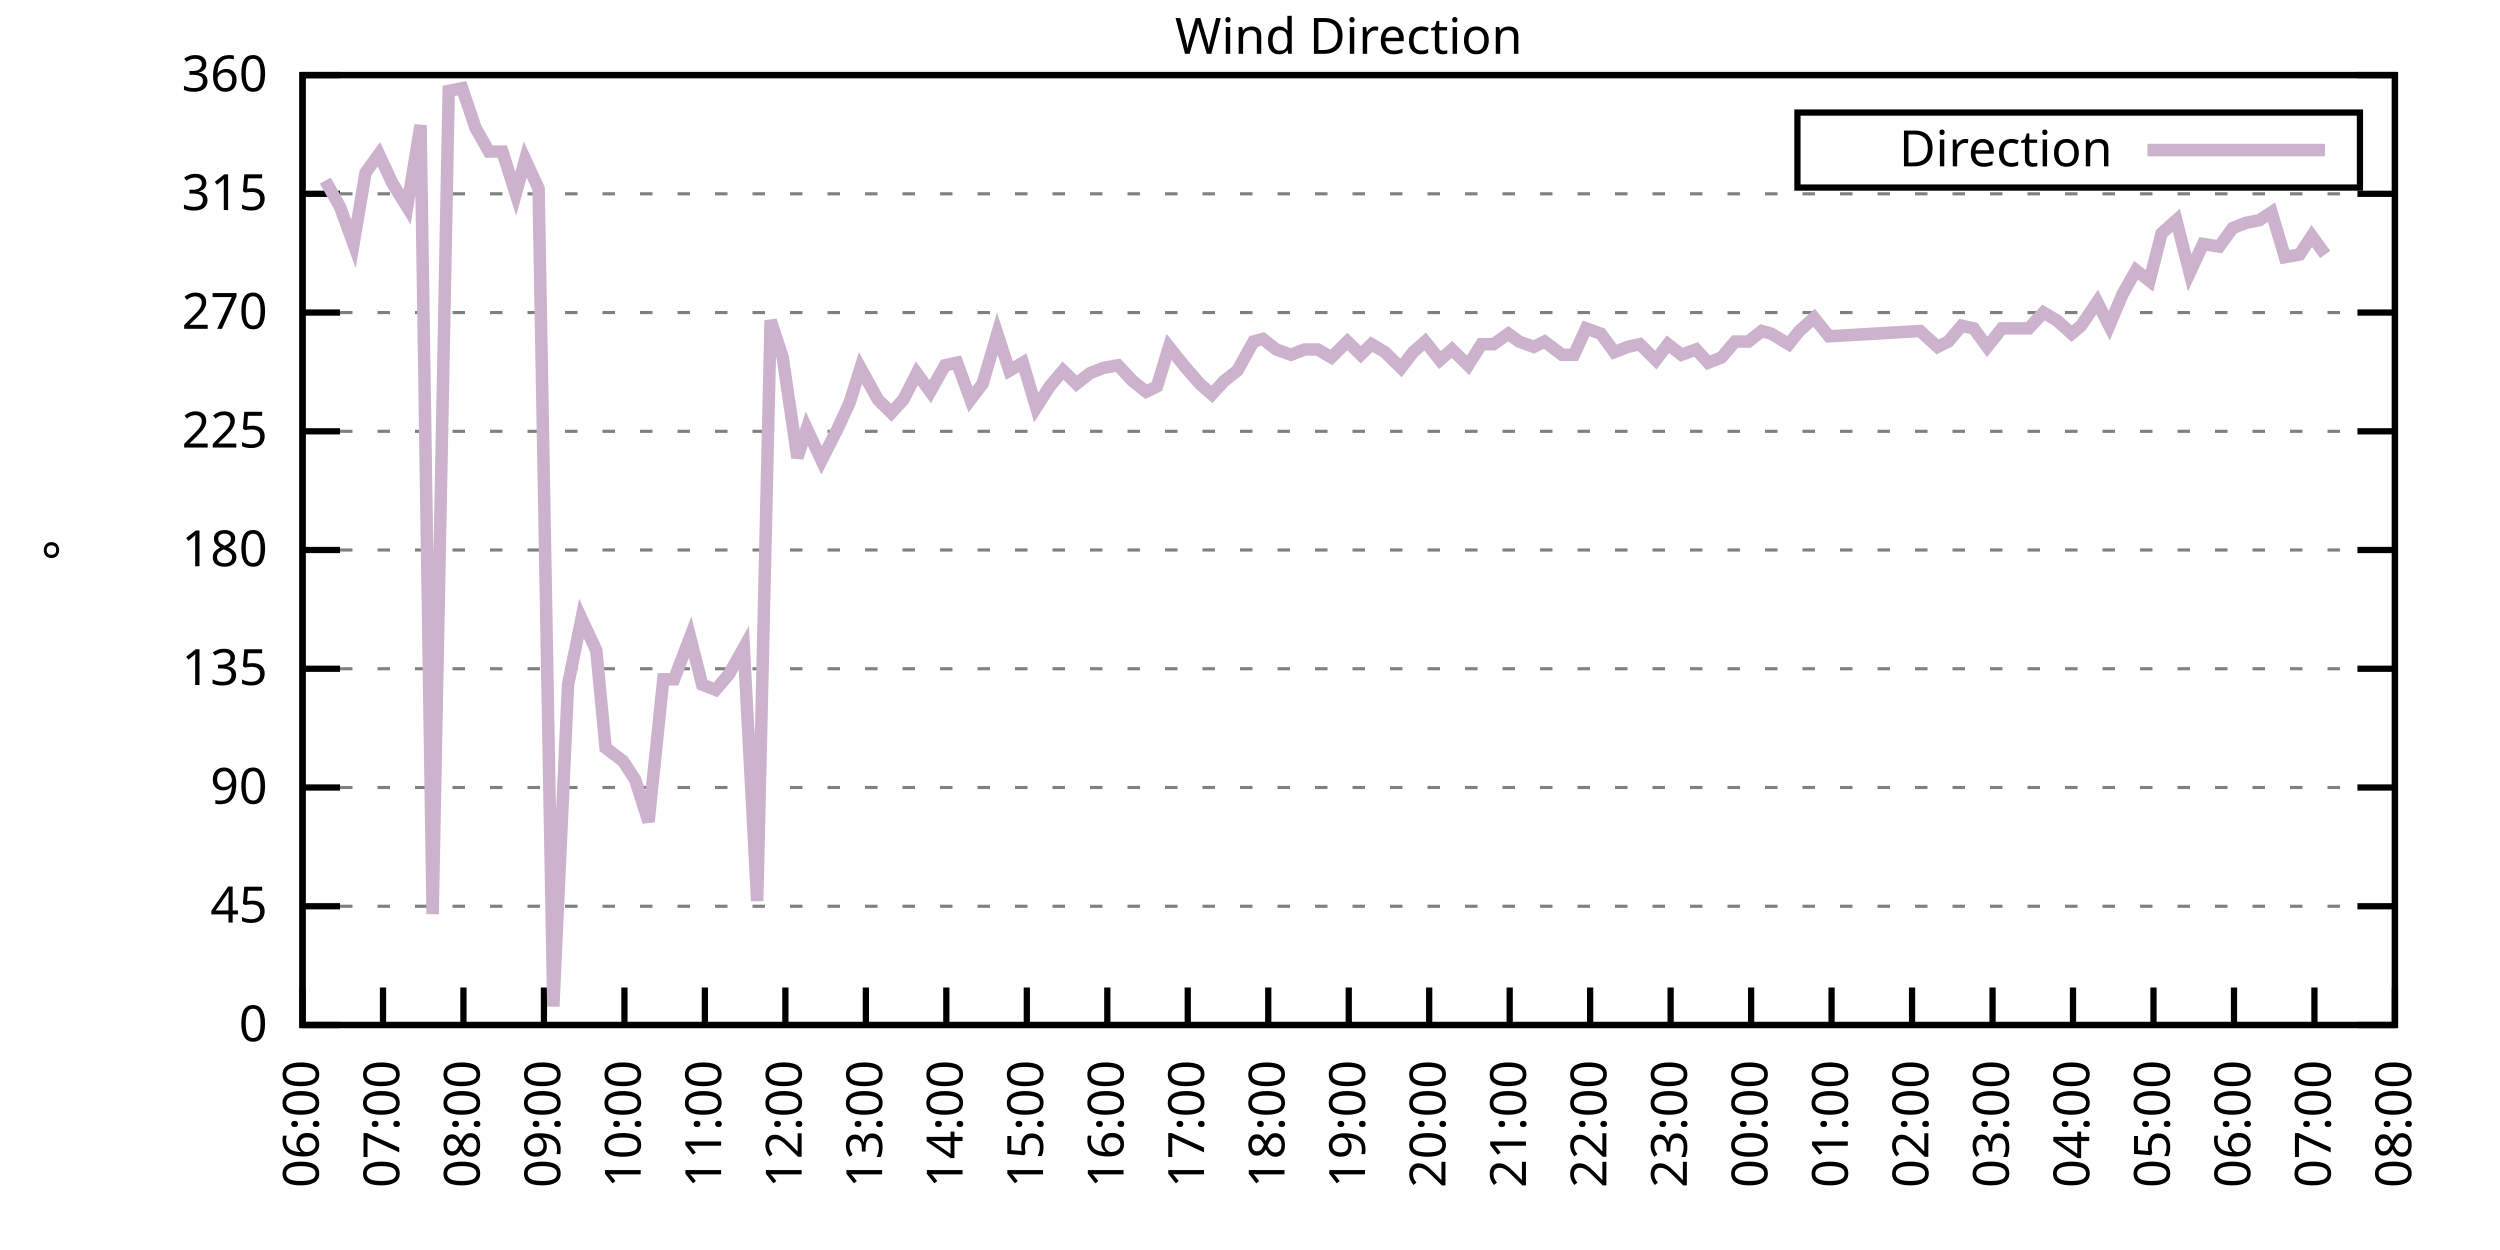
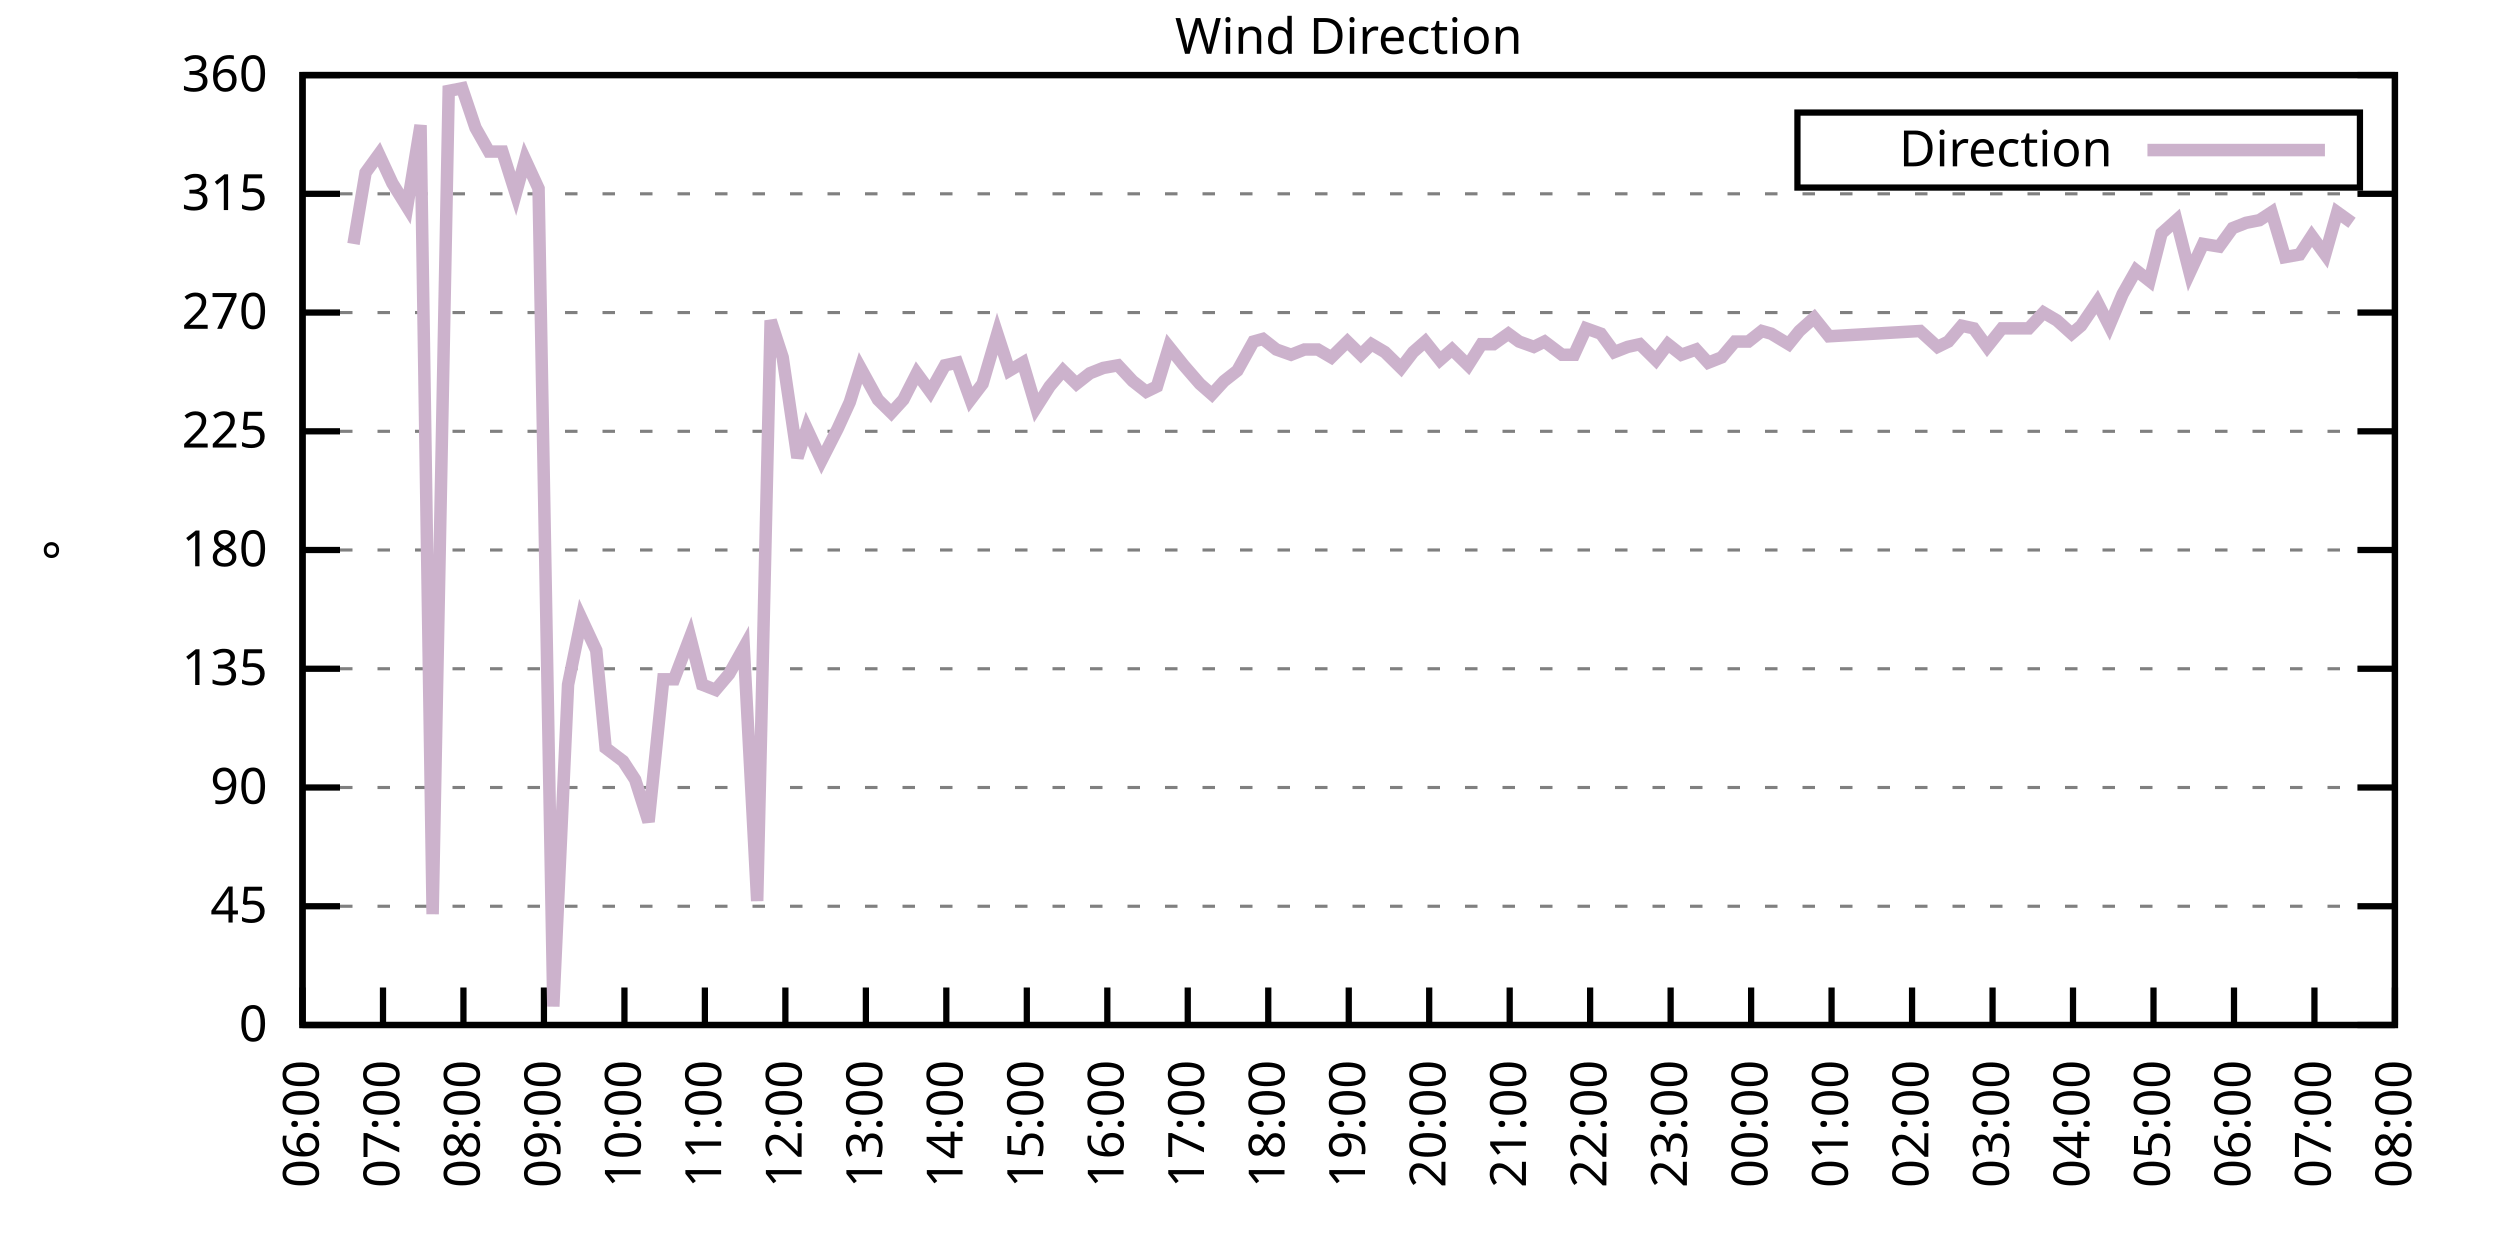
<svg xmlns="http://www.w3.org/2000/svg" xmlns:xlink="http://www.w3.org/1999/xlink" width="400" height="200" viewBox="0 0 400 200">
  <g id="gnuplot_canvas">
    <rect x="0" y="0" width="400" height="200" fill="none" />
    <defs>
      <circle id="gpDot" r="0.5" stroke-width="0.5" stroke="currentColor" />
      <path id="gpPt0" stroke-width="0.333" stroke="currentColor" d="M-1,0 h2 M0,-1 v2" />
      <path id="gpPt1" stroke-width="0.333" stroke="currentColor" d="M-1,-1 L1,1 M1,-1 L-1,1" />
      <path id="gpPt2" stroke-width="0.333" stroke="currentColor" d="M-1,0 L1,0 M0,-1 L0,1 M-1,-1 L1,1 M-1,1 L1,-1" />
      <rect id="gpPt3" stroke-width="0.333" stroke="currentColor" x="-1" y="-1" width="2" height="2" />
      <rect id="gpPt4" stroke-width="0.333" stroke="currentColor" fill="currentColor" x="-1" y="-1" width="2" height="2" />
      <circle id="gpPt5" stroke-width="0.333" stroke="currentColor" cx="0" cy="0" r="1" />
      <use xlink:href="#gpPt5" id="gpPt6" fill="currentColor" stroke="none" />
      <path id="gpPt7" stroke-width="0.333" stroke="currentColor" d="M0,-1.33 L-1.33,0.67 L1.33,0.67 z" />
      <use xlink:href="#gpPt7" id="gpPt8" fill="currentColor" stroke="none" />
      <use xlink:href="#gpPt7" id="gpPt9" stroke="currentColor" transform="rotate(180)" />
      <use xlink:href="#gpPt9" id="gpPt10" fill="currentColor" stroke="none" />
      <use xlink:href="#gpPt3" id="gpPt11" stroke="currentColor" transform="rotate(45)" />
      <use xlink:href="#gpPt11" id="gpPt12" fill="currentColor" stroke="none" />
      <path id="gpPt13" stroke-width="0.333" stroke="currentColor" d="M0,1.330 L1.265,0.411 L0.782,-1.067 L-0.782,-1.076 L-1.265,0.411 z" />
      <use xlink:href="#gpPt13" id="gpPt14" fill="currentColor" stroke="none" />
      <filter id="textbox" filterUnits="objectBoundingBox" x="0" y="0" height="1" width="1">
        <feFlood flood-color="white" flood-opacity="1" result="bgnd" />
        <feComposite in="SourceGraphic" in2="bgnd" operator="atop" />
      </filter>
      <filter id="greybox" filterUnits="objectBoundingBox" x="0" y="0" height="1" width="1">
        <feFlood flood-color="lightgrey" flood-opacity="1" result="grey" />
        <feComposite in="SourceGraphic" in2="grey" operator="atop" />
      </filter>
    </defs>
    <g fill="none" color="white" stroke="currentColor" stroke-width="1.00" stroke-linecap="butt" stroke-linejoin="miter">
</g>
    <g fill="none" color="black" stroke="currentColor" stroke-width="1.00" stroke-linecap="butt" stroke-linejoin="miter">
      <g stroke="none" shape-rendering="crispEdges">
        <polygon fill="rgb(255, 255, 255)" points="48.40,164.00 383.18,164.00 383.18,12.02 48.40,12.02 " />
      </g>
    </g>
    <g fill="none" color="black" stroke="currentColor" stroke-width="1.00" stroke-linecap="butt" stroke-linejoin="miter">
</g>
    <g fill="none" color="black" stroke="black" stroke-width="0.50" stroke-linecap="butt" stroke-linejoin="miter">
</g>
    <g fill="none" color="gray" stroke="currentColor" stroke-width="0.50" stroke-linecap="butt" stroke-linejoin="miter">
      <path stroke="gray" stroke-dasharray="2,4" class="gridline" d="M48.40,164.00 L383.19,164.00  " />
    </g>
    <g fill="none" color="gray" stroke="gray" stroke-width="1.00" stroke-linecap="butt" stroke-linejoin="miter">
</g>
    <g fill="none" color="black" stroke="currentColor" stroke-width="1.00" stroke-linecap="butt" stroke-linejoin="miter">
      <path stroke="black" d="M48.40,164.00 L54.40,164.00 M383.19,164.00 L377.19,164.00  " />
      <g transform="translate(42.80,166.60)" stroke="none" fill="black" font-family="Sans" font-size="8.00" text-anchor="end">
        <text>
          <tspan font-family="Sans"> 0</tspan>
        </text>
      </g>
    </g>
    <g fill="none" color="black" stroke="currentColor" stroke-width="1.00" stroke-linecap="butt" stroke-linejoin="miter">
</g>
    <g fill="none" color="black" stroke="black" stroke-width="0.50" stroke-linecap="butt" stroke-linejoin="miter">
</g>
    <g fill="none" color="gray" stroke="currentColor" stroke-width="0.50" stroke-linecap="butt" stroke-linejoin="miter">
      <path stroke="gray" stroke-dasharray="2,4" class="gridline" d="M48.40,145.00 L383.19,145.00  " />
    </g>
    <g fill="none" color="gray" stroke="gray" stroke-width="1.00" stroke-linecap="butt" stroke-linejoin="miter">
</g>
    <g fill="none" color="black" stroke="currentColor" stroke-width="1.00" stroke-linecap="butt" stroke-linejoin="miter">
      <path stroke="black" d="M48.40,145.00 L54.40,145.00 M383.19,145.00 L377.19,145.00  " />
      <g transform="translate(42.80,147.60)" stroke="none" fill="black" font-family="Sans" font-size="8.00" text-anchor="end">
        <text>
          <tspan font-family="Sans"> 45</tspan>
        </text>
      </g>
    </g>
    <g fill="none" color="black" stroke="currentColor" stroke-width="1.00" stroke-linecap="butt" stroke-linejoin="miter">
</g>
    <g fill="none" color="black" stroke="black" stroke-width="0.50" stroke-linecap="butt" stroke-linejoin="miter">
</g>
    <g fill="none" color="gray" stroke="currentColor" stroke-width="0.50" stroke-linecap="butt" stroke-linejoin="miter">
      <path stroke="gray" stroke-dasharray="2,4" class="gridline" d="M48.40,126.00 L383.19,126.00  " />
    </g>
    <g fill="none" color="gray" stroke="gray" stroke-width="1.00" stroke-linecap="butt" stroke-linejoin="miter">
</g>
    <g fill="none" color="black" stroke="currentColor" stroke-width="1.00" stroke-linecap="butt" stroke-linejoin="miter">
      <path stroke="black" d="M48.40,126.00 L54.40,126.00 M383.19,126.00 L377.19,126.00  " />
      <g transform="translate(42.80,128.60)" stroke="none" fill="black" font-family="Sans" font-size="8.00" text-anchor="end">
        <text>
          <tspan font-family="Sans"> 90</tspan>
        </text>
      </g>
    </g>
    <g fill="none" color="black" stroke="currentColor" stroke-width="1.00" stroke-linecap="butt" stroke-linejoin="miter">
</g>
    <g fill="none" color="black" stroke="black" stroke-width="0.50" stroke-linecap="butt" stroke-linejoin="miter">
</g>
    <g fill="none" color="gray" stroke="currentColor" stroke-width="0.50" stroke-linecap="butt" stroke-linejoin="miter">
      <path stroke="gray" stroke-dasharray="2,4" class="gridline" d="M48.40,107.00 L383.19,107.00  " />
    </g>
    <g fill="none" color="gray" stroke="gray" stroke-width="1.00" stroke-linecap="butt" stroke-linejoin="miter">
</g>
    <g fill="none" color="black" stroke="currentColor" stroke-width="1.00" stroke-linecap="butt" stroke-linejoin="miter">
      <path stroke="black" d="M48.40,107.00 L54.40,107.00 M383.19,107.00 L377.19,107.00  " />
      <g transform="translate(42.80,109.60)" stroke="none" fill="black" font-family="Sans" font-size="8.00" text-anchor="end">
        <text>
          <tspan font-family="Sans"> 135</tspan>
        </text>
      </g>
    </g>
    <g fill="none" color="black" stroke="currentColor" stroke-width="1.00" stroke-linecap="butt" stroke-linejoin="miter">
</g>
    <g fill="none" color="black" stroke="black" stroke-width="0.50" stroke-linecap="butt" stroke-linejoin="miter">
</g>
    <g fill="none" color="gray" stroke="currentColor" stroke-width="0.50" stroke-linecap="butt" stroke-linejoin="miter">
      <path stroke="gray" stroke-dasharray="2,4" class="gridline" d="M48.40,88.00 L383.19,88.00  " />
    </g>
    <g fill="none" color="gray" stroke="gray" stroke-width="1.00" stroke-linecap="butt" stroke-linejoin="miter">
</g>
    <g fill="none" color="black" stroke="currentColor" stroke-width="1.00" stroke-linecap="butt" stroke-linejoin="miter">
      <path stroke="black" d="M48.40,88.00 L54.40,88.00 M383.19,88.00 L377.19,88.00  " />
      <g transform="translate(42.80,90.60)" stroke="none" fill="black" font-family="Sans" font-size="8.00" text-anchor="end">
        <text>
          <tspan font-family="Sans"> 180</tspan>
        </text>
      </g>
    </g>
    <g fill="none" color="black" stroke="currentColor" stroke-width="1.00" stroke-linecap="butt" stroke-linejoin="miter">
</g>
    <g fill="none" color="black" stroke="black" stroke-width="0.50" stroke-linecap="butt" stroke-linejoin="miter">
</g>
    <g fill="none" color="gray" stroke="currentColor" stroke-width="0.50" stroke-linecap="butt" stroke-linejoin="miter">
      <path stroke="gray" stroke-dasharray="2,4" class="gridline" d="M48.40,69.01 L383.19,69.01  " />
    </g>
    <g fill="none" color="gray" stroke="gray" stroke-width="1.00" stroke-linecap="butt" stroke-linejoin="miter">
</g>
    <g fill="none" color="black" stroke="currentColor" stroke-width="1.00" stroke-linecap="butt" stroke-linejoin="miter">
      <path stroke="black" d="M48.40,69.01 L54.40,69.01 M383.19,69.01 L377.19,69.01  " />
      <g transform="translate(42.80,71.61)" stroke="none" fill="black" font-family="Sans" font-size="8.00" text-anchor="end">
        <text>
          <tspan font-family="Sans"> 225</tspan>
        </text>
      </g>
    </g>
    <g fill="none" color="black" stroke="currentColor" stroke-width="1.00" stroke-linecap="butt" stroke-linejoin="miter">
</g>
    <g fill="none" color="black" stroke="black" stroke-width="0.50" stroke-linecap="butt" stroke-linejoin="miter">
</g>
    <g fill="none" color="gray" stroke="currentColor" stroke-width="0.50" stroke-linecap="butt" stroke-linejoin="miter">
      <path stroke="gray" stroke-dasharray="2,4" class="gridline" d="M48.40,50.01 L383.19,50.01  " />
    </g>
    <g fill="none" color="gray" stroke="gray" stroke-width="1.00" stroke-linecap="butt" stroke-linejoin="miter">
</g>
    <g fill="none" color="black" stroke="currentColor" stroke-width="1.00" stroke-linecap="butt" stroke-linejoin="miter">
      <path stroke="black" d="M48.40,50.01 L54.40,50.01 M383.19,50.01 L377.19,50.01  " />
      <g transform="translate(42.80,52.61)" stroke="none" fill="black" font-family="Sans" font-size="8.00" text-anchor="end">
        <text>
          <tspan font-family="Sans"> 270</tspan>
        </text>
      </g>
    </g>
    <g fill="none" color="black" stroke="currentColor" stroke-width="1.00" stroke-linecap="butt" stroke-linejoin="miter">
</g>
    <g fill="none" color="black" stroke="black" stroke-width="0.50" stroke-linecap="butt" stroke-linejoin="miter">
</g>
    <g fill="none" color="gray" stroke="currentColor" stroke-width="0.50" stroke-linecap="butt" stroke-linejoin="miter">
      <path stroke="gray" stroke-dasharray="2,4" class="gridline" d="M48.40,31.01 L383.19,31.01  " />
    </g>
    <g fill="none" color="gray" stroke="gray" stroke-width="1.00" stroke-linecap="butt" stroke-linejoin="miter">
</g>
    <g fill="none" color="black" stroke="currentColor" stroke-width="1.00" stroke-linecap="butt" stroke-linejoin="miter">
      <path stroke="black" d="M48.40,31.01 L54.40,31.01 M383.19,31.01 L377.19,31.01  " />
      <g transform="translate(42.80,33.61)" stroke="none" fill="black" font-family="Sans" font-size="8.00" text-anchor="end">
        <text>
          <tspan font-family="Sans"> 315</tspan>
        </text>
      </g>
    </g>
    <g fill="none" color="black" stroke="currentColor" stroke-width="1.00" stroke-linecap="butt" stroke-linejoin="miter">
</g>
    <g fill="none" color="black" stroke="black" stroke-width="0.50" stroke-linecap="butt" stroke-linejoin="miter">
</g>
    <g fill="none" color="gray" stroke="currentColor" stroke-width="0.50" stroke-linecap="butt" stroke-linejoin="miter">
      <path stroke="gray" stroke-dasharray="2,4" class="gridline" d="M48.40,12.01 L383.19,12.01  " />
    </g>
    <g fill="none" color="gray" stroke="gray" stroke-width="1.00" stroke-linecap="butt" stroke-linejoin="miter">
</g>
    <g fill="none" color="black" stroke="currentColor" stroke-width="1.00" stroke-linecap="butt" stroke-linejoin="miter">
      <path stroke="black" d="M48.40,12.01 L54.40,12.01 M383.19,12.01 L377.19,12.01  " />
      <g transform="translate(42.80,14.61)" stroke="none" fill="black" font-family="Sans" font-size="8.00" text-anchor="end">
        <text>
          <tspan font-family="Sans"> 360</tspan>
        </text>
      </g>
    </g>
    <g fill="none" color="black" stroke="currentColor" stroke-width="1.00" stroke-linecap="butt" stroke-linejoin="miter">
      <path stroke="black" d="M48.40,164.00 L48.40,158.00  " />
      <g transform="translate(51.00,169.60) rotate(270.00)" stroke="none" fill="black" font-family="Sans" font-size="8.00" text-anchor="end">
        <text>
          <tspan font-family="Sans">06:00</tspan>
        </text>
      </g>
    </g>
    <g fill="none" color="black" stroke="currentColor" stroke-width="1.00" stroke-linecap="butt" stroke-linejoin="miter">
      <path stroke="black" d="M61.28,164.00 L61.28,158.00  " />
      <g transform="translate(63.88,169.60) rotate(270.00)" stroke="none" fill="black" font-family="Sans" font-size="8.00" text-anchor="end">
        <text>
          <tspan font-family="Sans">07:00</tspan>
        </text>
      </g>
    </g>
    <g fill="none" color="black" stroke="currentColor" stroke-width="1.00" stroke-linecap="butt" stroke-linejoin="miter">
      <path stroke="black" d="M74.15,164.00 L74.15,158.00  " />
      <g transform="translate(76.75,169.60) rotate(270.00)" stroke="none" fill="black" font-family="Sans" font-size="8.00" text-anchor="end">
        <text>
          <tspan font-family="Sans">08:00</tspan>
        </text>
      </g>
    </g>
    <g fill="none" color="black" stroke="currentColor" stroke-width="1.00" stroke-linecap="butt" stroke-linejoin="miter">
      <path stroke="black" d="M87.03,164.00 L87.03,158.00  " />
      <g transform="translate(89.63,169.60) rotate(270.00)" stroke="none" fill="black" font-family="Sans" font-size="8.00" text-anchor="end">
        <text>
          <tspan font-family="Sans">09:00</tspan>
        </text>
      </g>
    </g>
    <g fill="none" color="black" stroke="currentColor" stroke-width="1.00" stroke-linecap="butt" stroke-linejoin="miter">
      <path stroke="black" d="M99.91,164.00 L99.91,158.00  " />
      <g transform="translate(102.51,169.60) rotate(270.00)" stroke="none" fill="black" font-family="Sans" font-size="8.00" text-anchor="end">
        <text>
          <tspan font-family="Sans">10:00</tspan>
        </text>
      </g>
    </g>
    <g fill="none" color="black" stroke="currentColor" stroke-width="1.00" stroke-linecap="butt" stroke-linejoin="miter">
      <path stroke="black" d="M112.78,164.00 L112.78,158.00  " />
      <g transform="translate(115.38,169.60) rotate(270.00)" stroke="none" fill="black" font-family="Sans" font-size="8.00" text-anchor="end">
        <text>
          <tspan font-family="Sans">11:00</tspan>
        </text>
      </g>
    </g>
    <g fill="none" color="black" stroke="currentColor" stroke-width="1.00" stroke-linecap="butt" stroke-linejoin="miter">
      <path stroke="black" d="M125.66,164.00 L125.66,158.00  " />
      <g transform="translate(128.26,169.60) rotate(270.00)" stroke="none" fill="black" font-family="Sans" font-size="8.00" text-anchor="end">
        <text>
          <tspan font-family="Sans">12:00</tspan>
        </text>
      </g>
    </g>
    <g fill="none" color="black" stroke="currentColor" stroke-width="1.00" stroke-linecap="butt" stroke-linejoin="miter">
      <path stroke="black" d="M138.54,164.00 L138.54,158.00  " />
      <g transform="translate(141.14,169.60) rotate(270.00)" stroke="none" fill="black" font-family="Sans" font-size="8.00" text-anchor="end">
        <text>
          <tspan font-family="Sans">13:00</tspan>
        </text>
      </g>
    </g>
    <g fill="none" color="black" stroke="currentColor" stroke-width="1.00" stroke-linecap="butt" stroke-linejoin="miter">
      <path stroke="black" d="M151.41,164.00 L151.41,158.00  " />
      <g transform="translate(154.01,169.60) rotate(270.00)" stroke="none" fill="black" font-family="Sans" font-size="8.00" text-anchor="end">
        <text>
          <tspan font-family="Sans">14:00</tspan>
        </text>
      </g>
    </g>
    <g fill="none" color="black" stroke="currentColor" stroke-width="1.00" stroke-linecap="butt" stroke-linejoin="miter">
      <path stroke="black" d="M164.29,164.00 L164.29,158.00  " />
      <g transform="translate(166.89,169.60) rotate(270.00)" stroke="none" fill="black" font-family="Sans" font-size="8.00" text-anchor="end">
        <text>
          <tspan font-family="Sans">15:00</tspan>
        </text>
      </g>
    </g>
    <g fill="none" color="black" stroke="currentColor" stroke-width="1.00" stroke-linecap="butt" stroke-linejoin="miter">
      <path stroke="black" d="M177.17,164.00 L177.17,158.00  " />
      <g transform="translate(179.77,169.60) rotate(270.00)" stroke="none" fill="black" font-family="Sans" font-size="8.00" text-anchor="end">
        <text>
          <tspan font-family="Sans">16:00</tspan>
        </text>
      </g>
    </g>
    <g fill="none" color="black" stroke="currentColor" stroke-width="1.00" stroke-linecap="butt" stroke-linejoin="miter">
      <path stroke="black" d="M190.04,164.00 L190.04,158.00  " />
      <g transform="translate(192.64,169.60) rotate(270.00)" stroke="none" fill="black" font-family="Sans" font-size="8.00" text-anchor="end">
        <text>
          <tspan font-family="Sans">17:00</tspan>
        </text>
      </g>
    </g>
    <g fill="none" color="black" stroke="currentColor" stroke-width="1.00" stroke-linecap="butt" stroke-linejoin="miter">
      <path stroke="black" d="M202.92,164.00 L202.92,158.00  " />
      <g transform="translate(205.52,169.60) rotate(270.00)" stroke="none" fill="black" font-family="Sans" font-size="8.00" text-anchor="end">
        <text>
          <tspan font-family="Sans">18:00</tspan>
        </text>
      </g>
    </g>
    <g fill="none" color="black" stroke="currentColor" stroke-width="1.00" stroke-linecap="butt" stroke-linejoin="miter">
      <path stroke="black" d="M215.80,164.00 L215.80,158.00  " />
      <g transform="translate(218.40,169.60) rotate(270.00)" stroke="none" fill="black" font-family="Sans" font-size="8.00" text-anchor="end">
        <text>
          <tspan font-family="Sans">19:00</tspan>
        </text>
      </g>
    </g>
    <g fill="none" color="black" stroke="currentColor" stroke-width="1.00" stroke-linecap="butt" stroke-linejoin="miter">
      <path stroke="black" d="M228.67,164.00 L228.67,158.00  " />
      <g transform="translate(231.27,169.60) rotate(270.00)" stroke="none" fill="black" font-family="Sans" font-size="8.00" text-anchor="end">
        <text>
          <tspan font-family="Sans">20:00</tspan>
        </text>
      </g>
    </g>
    <g fill="none" color="black" stroke="currentColor" stroke-width="1.00" stroke-linecap="butt" stroke-linejoin="miter">
      <path stroke="black" d="M241.55,164.00 L241.55,158.00  " />
      <g transform="translate(244.15,169.60) rotate(270.00)" stroke="none" fill="black" font-family="Sans" font-size="8.00" text-anchor="end">
        <text>
          <tspan font-family="Sans">21:00</tspan>
        </text>
      </g>
    </g>
    <g fill="none" color="black" stroke="currentColor" stroke-width="1.00" stroke-linecap="butt" stroke-linejoin="miter">
      <path stroke="black" d="M254.42,164.00 L254.42,158.00  " />
      <g transform="translate(257.02,169.60) rotate(270.00)" stroke="none" fill="black" font-family="Sans" font-size="8.00" text-anchor="end">
        <text>
          <tspan font-family="Sans">22:00</tspan>
        </text>
      </g>
    </g>
    <g fill="none" color="black" stroke="currentColor" stroke-width="1.00" stroke-linecap="butt" stroke-linejoin="miter">
      <path stroke="black" d="M267.30,164.00 L267.30,158.00  " />
      <g transform="translate(269.90,169.60) rotate(270.00)" stroke="none" fill="black" font-family="Sans" font-size="8.00" text-anchor="end">
        <text>
          <tspan font-family="Sans">23:00</tspan>
        </text>
      </g>
    </g>
    <g fill="none" color="black" stroke="currentColor" stroke-width="1.00" stroke-linecap="butt" stroke-linejoin="miter">
      <path stroke="black" d="M280.18,164.00 L280.18,158.00  " />
      <g transform="translate(282.78,169.60) rotate(270.00)" stroke="none" fill="black" font-family="Sans" font-size="8.00" text-anchor="end">
        <text>
          <tspan font-family="Sans">00:00</tspan>
        </text>
      </g>
    </g>
    <g fill="none" color="black" stroke="currentColor" stroke-width="1.00" stroke-linecap="butt" stroke-linejoin="miter">
      <path stroke="black" d="M293.05,164.00 L293.05,158.00  " />
      <g transform="translate(295.65,169.60) rotate(270.00)" stroke="none" fill="black" font-family="Sans" font-size="8.00" text-anchor="end">
        <text>
          <tspan font-family="Sans">01:00</tspan>
        </text>
      </g>
    </g>
    <g fill="none" color="black" stroke="currentColor" stroke-width="1.00" stroke-linecap="butt" stroke-linejoin="miter">
      <path stroke="black" d="M305.93,164.00 L305.93,158.00  " />
      <g transform="translate(308.53,169.60) rotate(270.00)" stroke="none" fill="black" font-family="Sans" font-size="8.00" text-anchor="end">
        <text>
          <tspan font-family="Sans">02:00</tspan>
        </text>
      </g>
    </g>
    <g fill="none" color="black" stroke="currentColor" stroke-width="1.00" stroke-linecap="butt" stroke-linejoin="miter">
      <path stroke="black" d="M318.81,164.00 L318.81,158.00  " />
      <g transform="translate(321.41,169.60) rotate(270.00)" stroke="none" fill="black" font-family="Sans" font-size="8.00" text-anchor="end">
        <text>
          <tspan font-family="Sans">03:00</tspan>
        </text>
      </g>
    </g>
    <g fill="none" color="black" stroke="currentColor" stroke-width="1.00" stroke-linecap="butt" stroke-linejoin="miter">
      <path stroke="black" d="M331.68,164.00 L331.68,158.00  " />
      <g transform="translate(334.28,169.60) rotate(270.00)" stroke="none" fill="black" font-family="Sans" font-size="8.00" text-anchor="end">
        <text>
          <tspan font-family="Sans">04:00</tspan>
        </text>
      </g>
    </g>
    <g fill="none" color="black" stroke="currentColor" stroke-width="1.00" stroke-linecap="butt" stroke-linejoin="miter">
      <path stroke="black" d="M344.56,164.00 L344.56,158.00  " />
      <g transform="translate(347.16,169.60) rotate(270.00)" stroke="none" fill="black" font-family="Sans" font-size="8.00" text-anchor="end">
        <text>
          <tspan font-family="Sans">05:00</tspan>
        </text>
      </g>
    </g>
    <g fill="none" color="black" stroke="currentColor" stroke-width="1.00" stroke-linecap="butt" stroke-linejoin="miter">
      <path stroke="black" d="M357.44,164.00 L357.44,158.00  " />
      <g transform="translate(360.04,169.60) rotate(270.00)" stroke="none" fill="black" font-family="Sans" font-size="8.00" text-anchor="end">
        <text>
          <tspan font-family="Sans">06:00</tspan>
        </text>
      </g>
    </g>
    <g fill="none" color="black" stroke="currentColor" stroke-width="1.00" stroke-linecap="butt" stroke-linejoin="miter">
      <path stroke="black" d="M370.31,164.00 L370.31,158.00  " />
      <g transform="translate(372.91,169.60) rotate(270.00)" stroke="none" fill="black" font-family="Sans" font-size="8.00" text-anchor="end">
        <text>
          <tspan font-family="Sans">07:00</tspan>
        </text>
      </g>
    </g>
    <g fill="none" color="black" stroke="currentColor" stroke-width="1.00" stroke-linecap="butt" stroke-linejoin="miter">
      <path stroke="black" d="M383.19,164.00 L383.19,158.00  " />
      <g transform="translate(385.79,169.60) rotate(270.00)" stroke="none" fill="black" font-family="Sans" font-size="8.00" text-anchor="end">
        <text>
          <tspan font-family="Sans">08:00</tspan>
        </text>
      </g>
    </g>
    <g fill="none" color="black" stroke="currentColor" stroke-width="1.00" stroke-linecap="butt" stroke-linejoin="miter">
</g>
    <g fill="none" color="black" stroke="currentColor" stroke-width="1.00" stroke-linecap="butt" stroke-linejoin="miter">
      <path stroke="black" d="M48.40,12.01 L48.40,164.00 L383.19,164.00 L383.19,12.01 L48.40,12.01 Z  " />
    </g>
    <g fill="none" color="black" stroke="currentColor" stroke-width="1.00" stroke-linecap="butt" stroke-linejoin="miter">
</g>
    <g fill="none" color="black" stroke="currentColor" stroke-width="1.00" stroke-linecap="butt" stroke-linejoin="miter">
      <path stroke="black" d="M287.59,30.01 L287.59,18.01 L377.59,18.01 L377.59,30.01 L287.59,30.01 Z  " />
    </g>
    <g id="Wind_direction_plot_1">
      <g fill="none" color="white" stroke="black" stroke-width="2.00" stroke-linecap="butt" stroke-linejoin="miter">
</g>
      <g fill="none" color="black" stroke="currentColor" stroke-width="2.00" stroke-linecap="butt" stroke-linejoin="miter">
        <g transform="translate(337.99,26.61)" stroke="none" fill="black" font-family="Sans" font-size="8.00" text-anchor="end">
          <text>
            <tspan font-family="Sans">Direction</tspan>
          </text>
        </g>
      </g>
      <g fill="none" color="black" stroke="currentColor" stroke-width="2.00" stroke-linecap="butt" stroke-linejoin="miter">
-         <path stroke="rgb(204, 178, 204)" d="M343.59,24.01 L371.99,24.01 M52.05,28.90 L54.41,33.12 L56.56,39.03 L58.49,27.63 L60.63,24.68 L62.78,29.32   L65.14,33.12 L67.29,20.03 L69.22,146.27 L71.79,14.54 L73.94,14.12 L76.08,20.45 L78.23,24.25 L80.38,24.25   L82.52,31.01 L84.03,25.52 L86.17,30.16 L88.53,161.04 L90.89,109.54 L93.04,98.98 L95.40,104.05 L96.90,119.67   L99.69,121.78 L101.62,124.74 L103.77,131.49 L106.13,108.69 L107.85,108.69 L110.42,101.94 L112.35,109.54 L114.50,110.38   L116.65,107.85 L119.01,103.63 L121.15,144.16 L123.30,51.27 L125.23,57.18 L127.59,73.23 L129.09,68.58 L131.45,73.65   L134.03,68.58 L135.96,64.36 L137.68,58.87 L140.47,63.94 L142.61,66.05 L144.54,63.94 L146.69,59.72 L148.84,62.67   L151.20,58.45 L153.13,58.03 L155.28,63.94 L157.21,61.41 L159.57,53.39 L161.50,59.30 L163.65,58.03 L165.79,65.21   L167.94,61.83 L170.08,59.30 L172.23,61.41 L174.38,59.72 L176.52,58.87 L178.88,58.45 L181.24,60.98 L183.39,62.67   L185.11,61.83 L187.04,55.50 L189.40,58.45 L191.97,61.41 L193.90,63.10 L195.84,60.98 L197.98,59.30 L200.56,54.65   L202.06,54.23 L204.21,55.92 L206.57,56.76 L208.71,55.92 L210.86,55.92 L213.01,57.18 L215.58,54.65 L217.73,56.76   L219.44,55.07 L221.59,56.34 L224.16,58.87 L226.10,56.34 L228.03,54.65 L230.39,57.61 L232.32,55.92 L234.90,58.45   L237.04,55.07 L238.97,55.07 L241.33,53.39 L243.05,54.65 L245.41,55.50 L247.13,54.65 L249.92,56.76 L251.85,56.76   L253.78,52.54 L256.14,53.39 L258.29,56.34 L260.43,55.50 L262.37,55.07 L264.94,57.61 L266.87,55.07 L269.02,56.76   L271.38,55.92 L273.31,58.03 L275.46,57.18 L277.60,54.65 L279.75,54.65 L281.89,52.96 L283.40,53.39 L286.19,55.07   L287.90,52.96 L290.26,50.85 L292.63,53.81 L307.22,52.96 L310.01,55.50 L311.73,54.65 L313.87,52.12 L315.80,52.54   L317.95,55.50 L320.31,52.54 L322.88,52.54 L324.60,52.54 L326.96,50.01 L329.11,51.27 L331.47,53.39 L332.97,52.12   L335.55,48.32 L337.48,52.12 L339.62,47.05 L341.77,43.25 L343.92,44.94 L345.85,37.34 L348.21,35.23 L350.35,43.67   L352.50,39.03 L355.08,39.45 L357.22,36.50 L359.37,35.65 L361.51,35.23 L363.45,33.96 L365.59,41.14 L367.95,40.72   L369.88,37.76 L372.03,40.72  " />
+         <path stroke="rgb(204, 178, 204)" d="M343.59,24.01 L371.99,24.01 M56.56,39.03 L58.49,27.63 L60.63,24.68 L62.78,29.32 L65.14,33.12 L67.29,20.03   L69.22,146.27 L71.79,14.54 L73.94,14.12 L76.08,20.45 L78.23,24.25 L80.38,24.25 L82.52,31.01 L84.03,25.52   L86.17,30.16 L88.53,161.04 L90.89,109.54 L93.04,98.98 L95.40,104.05 L96.90,119.67 L99.69,121.78 L101.62,124.74   L103.77,131.49 L106.13,108.69 L107.85,108.69 L110.42,101.94 L112.35,109.54 L114.50,110.38 L116.65,107.85 L119.01,103.63   L121.15,144.16 L123.30,51.27 L125.23,57.18 L127.59,73.23 L129.09,68.58 L131.45,73.65 L134.03,68.58 L135.96,64.36   L137.68,58.87 L140.47,63.94 L142.61,66.05 L144.54,63.94 L146.69,59.72 L148.84,62.67 L151.20,58.45 L153.13,58.03   L155.28,63.94 L157.21,61.41 L159.57,53.39 L161.50,59.30 L163.65,58.03 L165.79,65.21 L167.94,61.83 L170.08,59.30   L172.23,61.41 L174.38,59.72 L176.52,58.87 L178.88,58.45 L181.24,60.98 L183.39,62.67 L185.11,61.83 L187.04,55.50   L189.40,58.45 L191.97,61.41 L193.90,63.10 L195.84,60.98 L197.98,59.30 L200.56,54.65 L202.06,54.23 L204.21,55.92   L206.57,56.76 L208.71,55.92 L210.86,55.92 L213.01,57.18 L215.58,54.65 L217.73,56.76 L219.44,55.07 L221.59,56.34   L224.16,58.87 L226.10,56.34 L228.03,54.65 L230.39,57.61 L232.32,55.92 L234.90,58.45 L237.04,55.07 L238.97,55.07   L241.33,53.39 L243.05,54.65 L245.41,55.50 L247.13,54.65 L249.92,56.76 L251.85,56.76 L253.78,52.54 L256.14,53.39   L258.29,56.34 L260.43,55.50 L262.37,55.07 L264.94,57.61 L266.87,55.07 L269.02,56.76 L271.38,55.92 L273.31,58.03   L275.46,57.18 L277.60,54.65 L279.75,54.65 L281.89,52.96 L283.40,53.39 L286.19,55.07 L287.90,52.96 L290.26,50.85   L292.63,53.81 L307.22,52.96 L310.01,55.50 L311.73,54.65 L313.87,52.12 L315.80,52.54 L317.95,55.50 L320.31,52.54   L322.88,52.54 L324.60,52.54 L326.96,50.01 L329.11,51.27 L331.47,53.39 L332.97,52.12 L335.55,48.32 L337.48,52.12   L339.62,47.05 L341.77,43.25 L343.92,44.94 L345.85,37.34 L348.21,35.23 L350.35,43.67 L352.50,39.03 L355.08,39.45   L357.22,36.50 L359.37,35.65 L361.51,35.23 L363.45,33.96 L365.59,41.14 L367.95,40.72 L369.88,37.76 L372.03,40.72   L373.96,33.96 L376.32,35.65  " />
      </g>
    </g>
    <g fill="none" color="black" stroke="currentColor" stroke-width="2.00" stroke-linecap="butt" stroke-linejoin="miter">
</g>
    <g fill="none" color="black" stroke="black" stroke-width="1.00" stroke-linecap="butt" stroke-linejoin="miter">
</g>
    <g fill="none" color="black" stroke="currentColor" stroke-width="1.00" stroke-linecap="butt" stroke-linejoin="miter">
      <path stroke="black" d="M48.40,12.01 L48.40,164.00 L383.19,164.00 L383.19,12.01 L48.40,12.01 Z  " />
      <g transform="translate(12.80,88.01) rotate(270.00)" stroke="none" fill="black" font-family="Sans" font-size="8.00" text-anchor="middle">
        <text>
          <tspan font-family="Sans">°</tspan>
        </text>
      </g>
    </g>
    <g fill="none" color="black" stroke="currentColor" stroke-width="1.00" stroke-linecap="butt" stroke-linejoin="miter">
</g>
    <g fill="none" color="black" stroke="currentColor" stroke-width="1.00" stroke-linecap="butt" stroke-linejoin="miter">
      <g transform="translate(215.79,8.61)" stroke="none" fill="black" font-family="Sans" font-size="8.00" text-anchor="middle">
        <text>
          <tspan font-family="Sans">Wind Direction</tspan>
        </text>
      </g>
    </g>
    <g fill="none" color="black" stroke="currentColor" stroke-width="1.00" stroke-linecap="butt" stroke-linejoin="miter">
</g>
  </g>
</svg>
